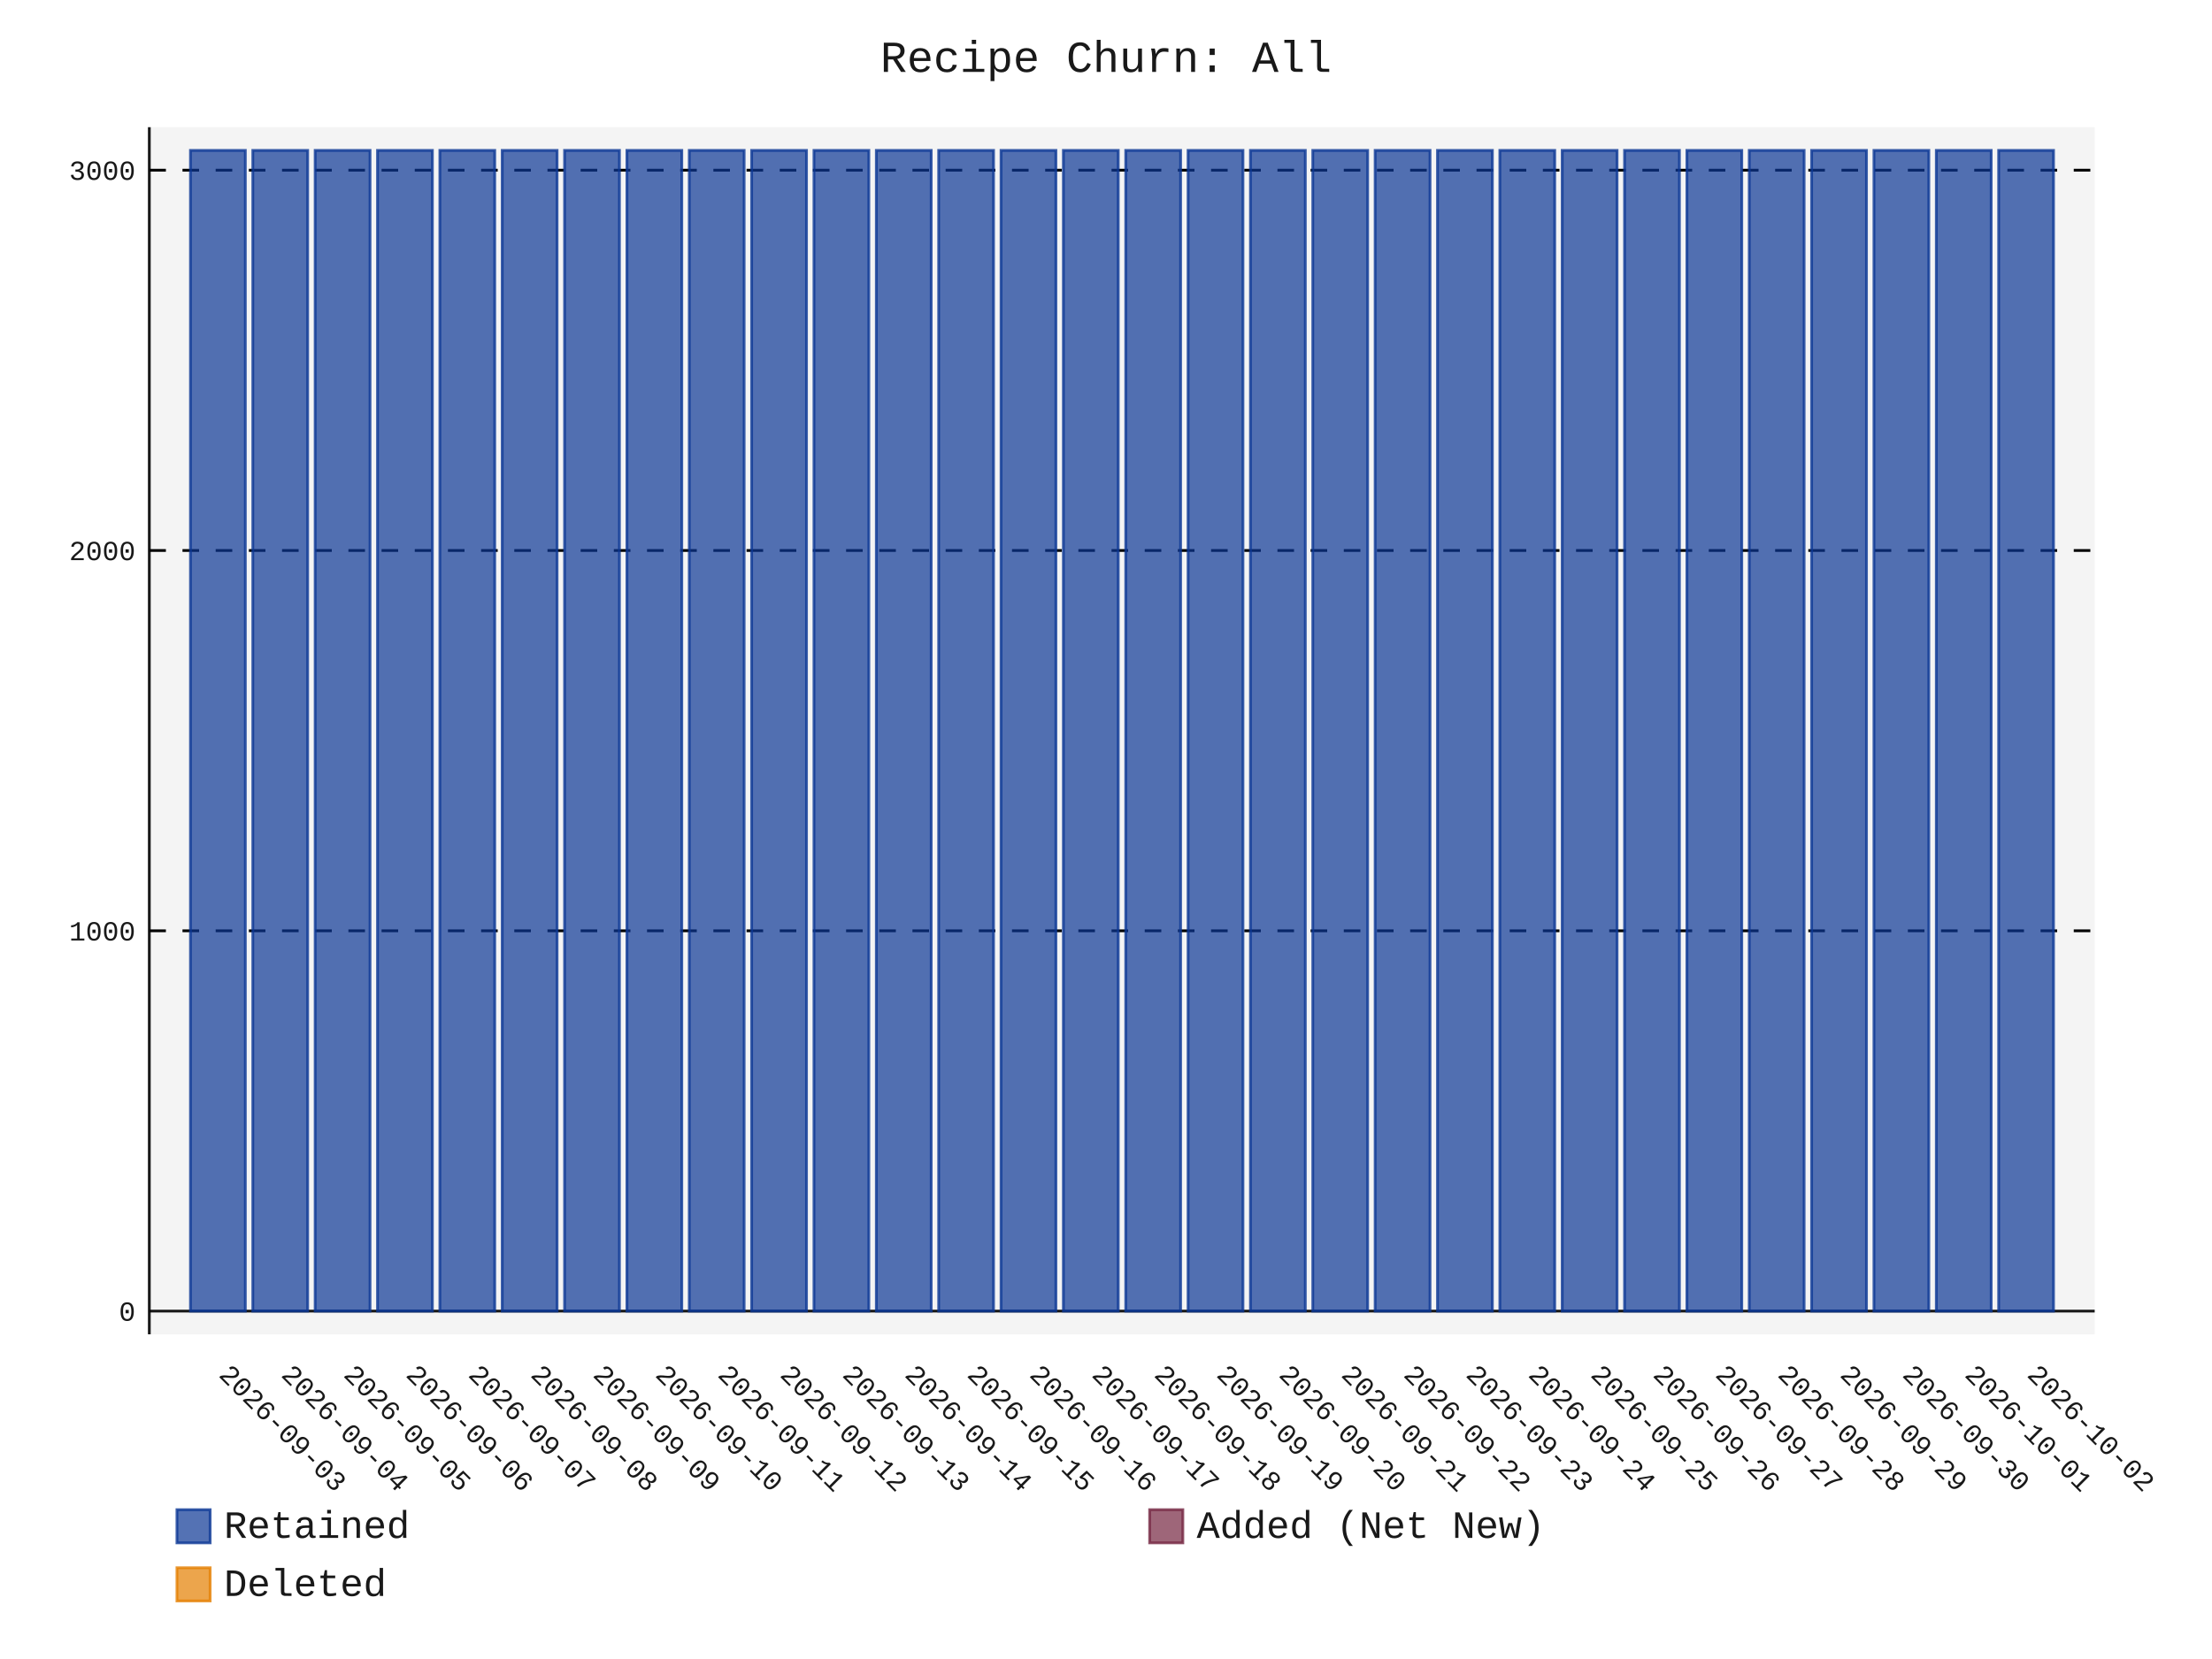
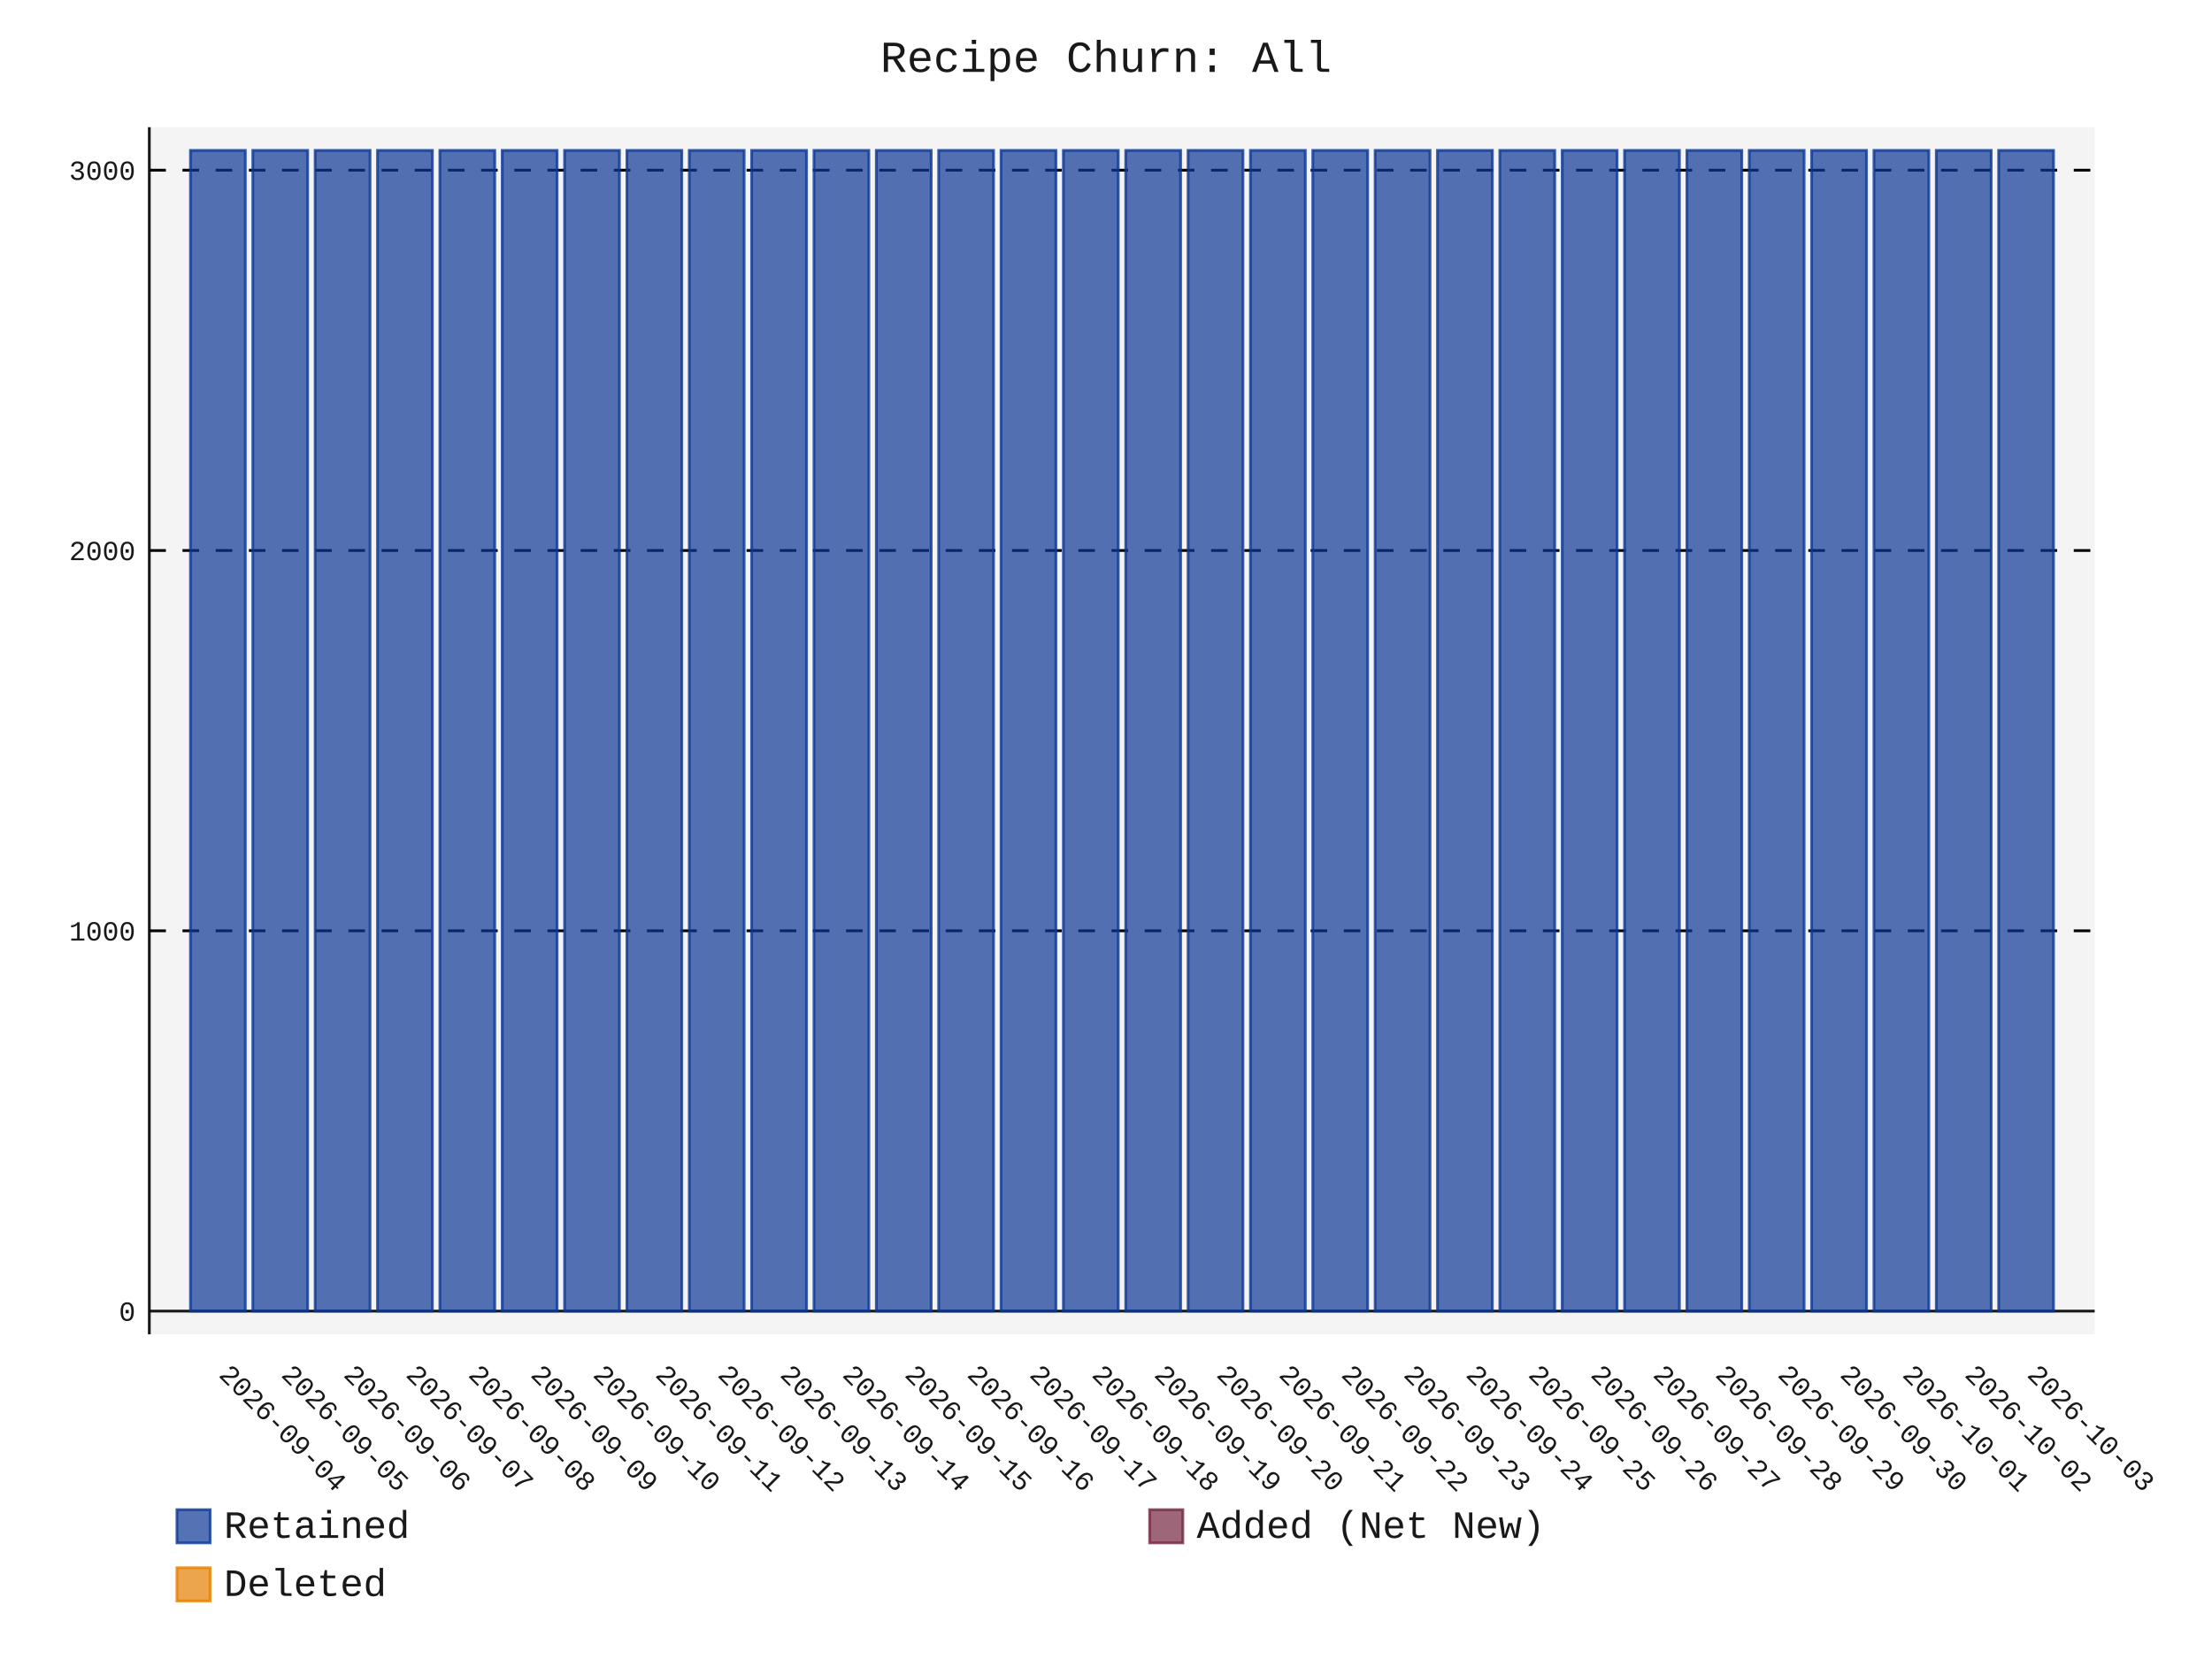
- <svg xmlns="http://www.w3.org/2000/svg" id="chart-37ed74a4-d7e8-4f6c-b24d-3b81ccdf4246" class="pygal-chart" viewBox="0 0 800 600">
+ <svg xmlns="http://www.w3.org/2000/svg" id="chart-442b8a0f-d070-4418-99c2-bb63d3c640a5" class="pygal-chart" viewBox="0 0 800 600">
  <defs>
-     <style type="text/css">#chart-37ed74a4-d7e8-4f6c-b24d-3b81ccdf4246{-webkit-user-select:none;-webkit-font-smoothing:antialiased;font-family:Consolas,"Liberation Mono",Menlo,Courier,monospace}#chart-37ed74a4-d7e8-4f6c-b24d-3b81ccdf4246 .title{font-family:Consolas,"Liberation Mono",Menlo,Courier,monospace;font-size:16px}#chart-37ed74a4-d7e8-4f6c-b24d-3b81ccdf4246 .legends .legend text{font-family:Consolas,"Liberation Mono",Menlo,Courier,monospace;font-size:14px}#chart-37ed74a4-d7e8-4f6c-b24d-3b81ccdf4246 .axis text{font-family:Consolas,"Liberation Mono",Menlo,Courier,monospace;font-size:10px}#chart-37ed74a4-d7e8-4f6c-b24d-3b81ccdf4246 .axis text.major{font-family:Consolas,"Liberation Mono",Menlo,Courier,monospace;font-size:10px}#chart-37ed74a4-d7e8-4f6c-b24d-3b81ccdf4246 .text-overlay text.value{font-family:Consolas,"Liberation Mono",Menlo,Courier,monospace;font-size:16px}#chart-37ed74a4-d7e8-4f6c-b24d-3b81ccdf4246 .text-overlay text.label{font-family:Consolas,"Liberation Mono",Menlo,Courier,monospace;font-size:10px}#chart-37ed74a4-d7e8-4f6c-b24d-3b81ccdf4246 .tooltip{font-family:Consolas,"Liberation Mono",Menlo,Courier,monospace;font-size:14px}#chart-37ed74a4-d7e8-4f6c-b24d-3b81ccdf4246 text.no_data{font-family:Consolas,"Liberation Mono",Menlo,Courier,monospace;font-size:64px}
- #chart-37ed74a4-d7e8-4f6c-b24d-3b81ccdf4246{background-color:transparent}#chart-37ed74a4-d7e8-4f6c-b24d-3b81ccdf4246 path,#chart-37ed74a4-d7e8-4f6c-b24d-3b81ccdf4246 line,#chart-37ed74a4-d7e8-4f6c-b24d-3b81ccdf4246 rect,#chart-37ed74a4-d7e8-4f6c-b24d-3b81ccdf4246 circle{-webkit-transition:150ms;-moz-transition:150ms;transition:150ms}#chart-37ed74a4-d7e8-4f6c-b24d-3b81ccdf4246 .graph &gt; .background{fill:transparent}#chart-37ed74a4-d7e8-4f6c-b24d-3b81ccdf4246 .plot &gt; .background{fill:rgba(240,240,240,0.7)}#chart-37ed74a4-d7e8-4f6c-b24d-3b81ccdf4246 .graph{fill:rgba(0,0,0,0.9)}#chart-37ed74a4-d7e8-4f6c-b24d-3b81ccdf4246 text.no_data{fill:rgba(0,0,0,0.9)}#chart-37ed74a4-d7e8-4f6c-b24d-3b81ccdf4246 .title{fill:rgba(0,0,0,0.9)}#chart-37ed74a4-d7e8-4f6c-b24d-3b81ccdf4246 .legends .legend text{fill:rgba(0,0,0,0.9)}#chart-37ed74a4-d7e8-4f6c-b24d-3b81ccdf4246 .legends .legend:hover text{fill:rgba(0,0,0,0.9)}#chart-37ed74a4-d7e8-4f6c-b24d-3b81ccdf4246 .axis .line{stroke:rgba(0,0,0,0.9)}#chart-37ed74a4-d7e8-4f6c-b24d-3b81ccdf4246 .axis .guide.line{stroke:rgba(0,0,0,0.5)}#chart-37ed74a4-d7e8-4f6c-b24d-3b81ccdf4246 .axis .major.line{stroke:rgba(0,0,0,0.9)}#chart-37ed74a4-d7e8-4f6c-b24d-3b81ccdf4246 .axis text.major{fill:rgba(0,0,0,0.9)}#chart-37ed74a4-d7e8-4f6c-b24d-3b81ccdf4246 .axis.y .guides:hover .guide.line,#chart-37ed74a4-d7e8-4f6c-b24d-3b81ccdf4246 .line-graph .axis.x .guides:hover .guide.line,#chart-37ed74a4-d7e8-4f6c-b24d-3b81ccdf4246 .stackedline-graph .axis.x .guides:hover .guide.line,#chart-37ed74a4-d7e8-4f6c-b24d-3b81ccdf4246 .xy-graph .axis.x .guides:hover .guide.line{stroke:rgba(0,0,0,0.9)}#chart-37ed74a4-d7e8-4f6c-b24d-3b81ccdf4246 .axis .guides:hover text{fill:rgba(0,0,0,0.9)}#chart-37ed74a4-d7e8-4f6c-b24d-3b81ccdf4246 .reactive{fill-opacity:.7;stroke-opacity:.8;stroke-width:1}#chart-37ed74a4-d7e8-4f6c-b24d-3b81ccdf4246 .ci{stroke:rgba(0,0,0,0.9)}#chart-37ed74a4-d7e8-4f6c-b24d-3b81ccdf4246 .reactive.active,#chart-37ed74a4-d7e8-4f6c-b24d-3b81ccdf4246 .active .reactive{fill-opacity:.8;stroke-opacity:.9;stroke-width:4}#chart-37ed74a4-d7e8-4f6c-b24d-3b81ccdf4246 .ci .reactive.active{stroke-width:1.5}#chart-37ed74a4-d7e8-4f6c-b24d-3b81ccdf4246 .series text{fill:rgba(0,0,0,0.9)}#chart-37ed74a4-d7e8-4f6c-b24d-3b81ccdf4246 .tooltip rect{fill:rgba(240,240,240,0.7);stroke:rgba(0,0,0,0.9);-webkit-transition:opacity 150ms;-moz-transition:opacity 150ms;transition:opacity 150ms}#chart-37ed74a4-d7e8-4f6c-b24d-3b81ccdf4246 .tooltip .label{fill:rgba(0,0,0,0.9)}#chart-37ed74a4-d7e8-4f6c-b24d-3b81ccdf4246 .tooltip .label{fill:rgba(0,0,0,0.9)}#chart-37ed74a4-d7e8-4f6c-b24d-3b81ccdf4246 .tooltip .legend{font-size:.8em;fill:rgba(0,0,0,0.5)}#chart-37ed74a4-d7e8-4f6c-b24d-3b81ccdf4246 .tooltip .x_label{font-size:.6em;fill:rgba(0,0,0,0.9)}#chart-37ed74a4-d7e8-4f6c-b24d-3b81ccdf4246 .tooltip .xlink{font-size:.5em;text-decoration:underline}#chart-37ed74a4-d7e8-4f6c-b24d-3b81ccdf4246 .tooltip .value{font-size:1.5em}#chart-37ed74a4-d7e8-4f6c-b24d-3b81ccdf4246 .bound{font-size:.5em}#chart-37ed74a4-d7e8-4f6c-b24d-3b81ccdf4246 .max-value{font-size:.75em;fill:rgba(0,0,0,0.5)}#chart-37ed74a4-d7e8-4f6c-b24d-3b81ccdf4246 .map-element{fill:rgba(240,240,240,0.7);stroke:rgba(0,0,0,0.5) !important}#chart-37ed74a4-d7e8-4f6c-b24d-3b81ccdf4246 .map-element .reactive{fill-opacity:inherit;stroke-opacity:inherit}#chart-37ed74a4-d7e8-4f6c-b24d-3b81ccdf4246 .color-0,#chart-37ed74a4-d7e8-4f6c-b24d-3b81ccdf4246 .color-0 a:visited{stroke:rgb(12,55,149);fill:rgb(12,55,149)}#chart-37ed74a4-d7e8-4f6c-b24d-3b81ccdf4246 .color-1,#chart-37ed74a4-d7e8-4f6c-b24d-3b81ccdf4246 .color-1 a:visited{stroke:rgb(117,38,65);fill:rgb(117,38,65)}#chart-37ed74a4-d7e8-4f6c-b24d-3b81ccdf4246 .color-2,#chart-37ed74a4-d7e8-4f6c-b24d-3b81ccdf4246 .color-2 a:visited{stroke:rgb(228,127,0);fill:rgb(228,127,0)}#chart-37ed74a4-d7e8-4f6c-b24d-3b81ccdf4246 .text-overlay .color-0 text{fill:black}#chart-37ed74a4-d7e8-4f6c-b24d-3b81ccdf4246 .text-overlay .color-1 text{fill:black}#chart-37ed74a4-d7e8-4f6c-b24d-3b81ccdf4246 .text-overlay .color-2 text{fill:black}
- #chart-37ed74a4-d7e8-4f6c-b24d-3b81ccdf4246 text.no_data{text-anchor:middle}#chart-37ed74a4-d7e8-4f6c-b24d-3b81ccdf4246 .guide.line{fill:none}#chart-37ed74a4-d7e8-4f6c-b24d-3b81ccdf4246 .centered{text-anchor:middle}#chart-37ed74a4-d7e8-4f6c-b24d-3b81ccdf4246 .title{text-anchor:middle}#chart-37ed74a4-d7e8-4f6c-b24d-3b81ccdf4246 .legends .legend text{fill-opacity:1}#chart-37ed74a4-d7e8-4f6c-b24d-3b81ccdf4246 .axis.x text{text-anchor:middle}#chart-37ed74a4-d7e8-4f6c-b24d-3b81ccdf4246 .axis.x:not(.web) text[transform]{text-anchor:start}#chart-37ed74a4-d7e8-4f6c-b24d-3b81ccdf4246 .axis.x:not(.web) text[transform].backwards{text-anchor:end}#chart-37ed74a4-d7e8-4f6c-b24d-3b81ccdf4246 .axis.y text{text-anchor:end}#chart-37ed74a4-d7e8-4f6c-b24d-3b81ccdf4246 .axis.y text[transform].backwards{text-anchor:start}#chart-37ed74a4-d7e8-4f6c-b24d-3b81ccdf4246 .axis.y2 text{text-anchor:start}#chart-37ed74a4-d7e8-4f6c-b24d-3b81ccdf4246 .axis.y2 text[transform].backwards{text-anchor:end}#chart-37ed74a4-d7e8-4f6c-b24d-3b81ccdf4246 .axis .guide.line{stroke-dasharray:4,4;stroke:black}#chart-37ed74a4-d7e8-4f6c-b24d-3b81ccdf4246 .axis .major.guide.line{stroke-dasharray:6,6;stroke:black}#chart-37ed74a4-d7e8-4f6c-b24d-3b81ccdf4246 .horizontal .axis.y .guide.line,#chart-37ed74a4-d7e8-4f6c-b24d-3b81ccdf4246 .horizontal .axis.y2 .guide.line,#chart-37ed74a4-d7e8-4f6c-b24d-3b81ccdf4246 .vertical .axis.x .guide.line{opacity:0}#chart-37ed74a4-d7e8-4f6c-b24d-3b81ccdf4246 .horizontal .axis.always_show .guide.line,#chart-37ed74a4-d7e8-4f6c-b24d-3b81ccdf4246 .vertical .axis.always_show .guide.line{opacity:1 !important}#chart-37ed74a4-d7e8-4f6c-b24d-3b81ccdf4246 .axis.y .guides:hover .guide.line,#chart-37ed74a4-d7e8-4f6c-b24d-3b81ccdf4246 .axis.y2 .guides:hover .guide.line,#chart-37ed74a4-d7e8-4f6c-b24d-3b81ccdf4246 .axis.x .guides:hover .guide.line{opacity:1}#chart-37ed74a4-d7e8-4f6c-b24d-3b81ccdf4246 .axis .guides:hover text{opacity:1}#chart-37ed74a4-d7e8-4f6c-b24d-3b81ccdf4246 .nofill{fill:none}#chart-37ed74a4-d7e8-4f6c-b24d-3b81ccdf4246 .subtle-fill{fill-opacity:.2}#chart-37ed74a4-d7e8-4f6c-b24d-3b81ccdf4246 .dot{stroke-width:1px;fill-opacity:1;stroke-opacity:1}#chart-37ed74a4-d7e8-4f6c-b24d-3b81ccdf4246 .dot.active{stroke-width:5px}#chart-37ed74a4-d7e8-4f6c-b24d-3b81ccdf4246 .dot.negative{fill:transparent}#chart-37ed74a4-d7e8-4f6c-b24d-3b81ccdf4246 text,#chart-37ed74a4-d7e8-4f6c-b24d-3b81ccdf4246 tspan{stroke:none !important}#chart-37ed74a4-d7e8-4f6c-b24d-3b81ccdf4246 .series text.active{opacity:1}#chart-37ed74a4-d7e8-4f6c-b24d-3b81ccdf4246 .tooltip rect{fill-opacity:.95;stroke-width:.5}#chart-37ed74a4-d7e8-4f6c-b24d-3b81ccdf4246 .tooltip text{fill-opacity:1}#chart-37ed74a4-d7e8-4f6c-b24d-3b81ccdf4246 .showable{visibility:hidden}#chart-37ed74a4-d7e8-4f6c-b24d-3b81ccdf4246 .showable.shown{visibility:visible}#chart-37ed74a4-d7e8-4f6c-b24d-3b81ccdf4246 .gauge-background{fill:rgba(229,229,229,1);stroke:none}#chart-37ed74a4-d7e8-4f6c-b24d-3b81ccdf4246 .bg-lines{stroke:transparent;stroke-width:2px}</style>
+     <style type="text/css">#chart-442b8a0f-d070-4418-99c2-bb63d3c640a5{-webkit-user-select:none;-webkit-font-smoothing:antialiased;font-family:Consolas,"Liberation Mono",Menlo,Courier,monospace}#chart-442b8a0f-d070-4418-99c2-bb63d3c640a5 .title{font-family:Consolas,"Liberation Mono",Menlo,Courier,monospace;font-size:16px}#chart-442b8a0f-d070-4418-99c2-bb63d3c640a5 .legends .legend text{font-family:Consolas,"Liberation Mono",Menlo,Courier,monospace;font-size:14px}#chart-442b8a0f-d070-4418-99c2-bb63d3c640a5 .axis text{font-family:Consolas,"Liberation Mono",Menlo,Courier,monospace;font-size:10px}#chart-442b8a0f-d070-4418-99c2-bb63d3c640a5 .axis text.major{font-family:Consolas,"Liberation Mono",Menlo,Courier,monospace;font-size:10px}#chart-442b8a0f-d070-4418-99c2-bb63d3c640a5 .text-overlay text.value{font-family:Consolas,"Liberation Mono",Menlo,Courier,monospace;font-size:16px}#chart-442b8a0f-d070-4418-99c2-bb63d3c640a5 .text-overlay text.label{font-family:Consolas,"Liberation Mono",Menlo,Courier,monospace;font-size:10px}#chart-442b8a0f-d070-4418-99c2-bb63d3c640a5 .tooltip{font-family:Consolas,"Liberation Mono",Menlo,Courier,monospace;font-size:14px}#chart-442b8a0f-d070-4418-99c2-bb63d3c640a5 text.no_data{font-family:Consolas,"Liberation Mono",Menlo,Courier,monospace;font-size:64px}
+ #chart-442b8a0f-d070-4418-99c2-bb63d3c640a5{background-color:transparent}#chart-442b8a0f-d070-4418-99c2-bb63d3c640a5 path,#chart-442b8a0f-d070-4418-99c2-bb63d3c640a5 line,#chart-442b8a0f-d070-4418-99c2-bb63d3c640a5 rect,#chart-442b8a0f-d070-4418-99c2-bb63d3c640a5 circle{-webkit-transition:150ms;-moz-transition:150ms;transition:150ms}#chart-442b8a0f-d070-4418-99c2-bb63d3c640a5 .graph &gt; .background{fill:transparent}#chart-442b8a0f-d070-4418-99c2-bb63d3c640a5 .plot &gt; .background{fill:rgba(240,240,240,0.7)}#chart-442b8a0f-d070-4418-99c2-bb63d3c640a5 .graph{fill:rgba(0,0,0,0.9)}#chart-442b8a0f-d070-4418-99c2-bb63d3c640a5 text.no_data{fill:rgba(0,0,0,0.9)}#chart-442b8a0f-d070-4418-99c2-bb63d3c640a5 .title{fill:rgba(0,0,0,0.9)}#chart-442b8a0f-d070-4418-99c2-bb63d3c640a5 .legends .legend text{fill:rgba(0,0,0,0.9)}#chart-442b8a0f-d070-4418-99c2-bb63d3c640a5 .legends .legend:hover text{fill:rgba(0,0,0,0.9)}#chart-442b8a0f-d070-4418-99c2-bb63d3c640a5 .axis .line{stroke:rgba(0,0,0,0.9)}#chart-442b8a0f-d070-4418-99c2-bb63d3c640a5 .axis .guide.line{stroke:rgba(0,0,0,0.5)}#chart-442b8a0f-d070-4418-99c2-bb63d3c640a5 .axis .major.line{stroke:rgba(0,0,0,0.9)}#chart-442b8a0f-d070-4418-99c2-bb63d3c640a5 .axis text.major{fill:rgba(0,0,0,0.9)}#chart-442b8a0f-d070-4418-99c2-bb63d3c640a5 .axis.y .guides:hover .guide.line,#chart-442b8a0f-d070-4418-99c2-bb63d3c640a5 .line-graph .axis.x .guides:hover .guide.line,#chart-442b8a0f-d070-4418-99c2-bb63d3c640a5 .stackedline-graph .axis.x .guides:hover .guide.line,#chart-442b8a0f-d070-4418-99c2-bb63d3c640a5 .xy-graph .axis.x .guides:hover .guide.line{stroke:rgba(0,0,0,0.9)}#chart-442b8a0f-d070-4418-99c2-bb63d3c640a5 .axis .guides:hover text{fill:rgba(0,0,0,0.9)}#chart-442b8a0f-d070-4418-99c2-bb63d3c640a5 .reactive{fill-opacity:.7;stroke-opacity:.8;stroke-width:1}#chart-442b8a0f-d070-4418-99c2-bb63d3c640a5 .ci{stroke:rgba(0,0,0,0.9)}#chart-442b8a0f-d070-4418-99c2-bb63d3c640a5 .reactive.active,#chart-442b8a0f-d070-4418-99c2-bb63d3c640a5 .active .reactive{fill-opacity:.8;stroke-opacity:.9;stroke-width:4}#chart-442b8a0f-d070-4418-99c2-bb63d3c640a5 .ci .reactive.active{stroke-width:1.5}#chart-442b8a0f-d070-4418-99c2-bb63d3c640a5 .series text{fill:rgba(0,0,0,0.9)}#chart-442b8a0f-d070-4418-99c2-bb63d3c640a5 .tooltip rect{fill:rgba(240,240,240,0.7);stroke:rgba(0,0,0,0.9);-webkit-transition:opacity 150ms;-moz-transition:opacity 150ms;transition:opacity 150ms}#chart-442b8a0f-d070-4418-99c2-bb63d3c640a5 .tooltip .label{fill:rgba(0,0,0,0.9)}#chart-442b8a0f-d070-4418-99c2-bb63d3c640a5 .tooltip .label{fill:rgba(0,0,0,0.9)}#chart-442b8a0f-d070-4418-99c2-bb63d3c640a5 .tooltip .legend{font-size:.8em;fill:rgba(0,0,0,0.5)}#chart-442b8a0f-d070-4418-99c2-bb63d3c640a5 .tooltip .x_label{font-size:.6em;fill:rgba(0,0,0,0.9)}#chart-442b8a0f-d070-4418-99c2-bb63d3c640a5 .tooltip .xlink{font-size:.5em;text-decoration:underline}#chart-442b8a0f-d070-4418-99c2-bb63d3c640a5 .tooltip .value{font-size:1.5em}#chart-442b8a0f-d070-4418-99c2-bb63d3c640a5 .bound{font-size:.5em}#chart-442b8a0f-d070-4418-99c2-bb63d3c640a5 .max-value{font-size:.75em;fill:rgba(0,0,0,0.5)}#chart-442b8a0f-d070-4418-99c2-bb63d3c640a5 .map-element{fill:rgba(240,240,240,0.7);stroke:rgba(0,0,0,0.5) !important}#chart-442b8a0f-d070-4418-99c2-bb63d3c640a5 .map-element .reactive{fill-opacity:inherit;stroke-opacity:inherit}#chart-442b8a0f-d070-4418-99c2-bb63d3c640a5 .color-0,#chart-442b8a0f-d070-4418-99c2-bb63d3c640a5 .color-0 a:visited{stroke:rgb(12,55,149);fill:rgb(12,55,149)}#chart-442b8a0f-d070-4418-99c2-bb63d3c640a5 .color-1,#chart-442b8a0f-d070-4418-99c2-bb63d3c640a5 .color-1 a:visited{stroke:rgb(117,38,65);fill:rgb(117,38,65)}#chart-442b8a0f-d070-4418-99c2-bb63d3c640a5 .color-2,#chart-442b8a0f-d070-4418-99c2-bb63d3c640a5 .color-2 a:visited{stroke:rgb(228,127,0);fill:rgb(228,127,0)}#chart-442b8a0f-d070-4418-99c2-bb63d3c640a5 .text-overlay .color-0 text{fill:black}#chart-442b8a0f-d070-4418-99c2-bb63d3c640a5 .text-overlay .color-1 text{fill:black}#chart-442b8a0f-d070-4418-99c2-bb63d3c640a5 .text-overlay .color-2 text{fill:black}
+ #chart-442b8a0f-d070-4418-99c2-bb63d3c640a5 text.no_data{text-anchor:middle}#chart-442b8a0f-d070-4418-99c2-bb63d3c640a5 .guide.line{fill:none}#chart-442b8a0f-d070-4418-99c2-bb63d3c640a5 .centered{text-anchor:middle}#chart-442b8a0f-d070-4418-99c2-bb63d3c640a5 .title{text-anchor:middle}#chart-442b8a0f-d070-4418-99c2-bb63d3c640a5 .legends .legend text{fill-opacity:1}#chart-442b8a0f-d070-4418-99c2-bb63d3c640a5 .axis.x text{text-anchor:middle}#chart-442b8a0f-d070-4418-99c2-bb63d3c640a5 .axis.x:not(.web) text[transform]{text-anchor:start}#chart-442b8a0f-d070-4418-99c2-bb63d3c640a5 .axis.x:not(.web) text[transform].backwards{text-anchor:end}#chart-442b8a0f-d070-4418-99c2-bb63d3c640a5 .axis.y text{text-anchor:end}#chart-442b8a0f-d070-4418-99c2-bb63d3c640a5 .axis.y text[transform].backwards{text-anchor:start}#chart-442b8a0f-d070-4418-99c2-bb63d3c640a5 .axis.y2 text{text-anchor:start}#chart-442b8a0f-d070-4418-99c2-bb63d3c640a5 .axis.y2 text[transform].backwards{text-anchor:end}#chart-442b8a0f-d070-4418-99c2-bb63d3c640a5 .axis .guide.line{stroke-dasharray:4,4;stroke:black}#chart-442b8a0f-d070-4418-99c2-bb63d3c640a5 .axis .major.guide.line{stroke-dasharray:6,6;stroke:black}#chart-442b8a0f-d070-4418-99c2-bb63d3c640a5 .horizontal .axis.y .guide.line,#chart-442b8a0f-d070-4418-99c2-bb63d3c640a5 .horizontal .axis.y2 .guide.line,#chart-442b8a0f-d070-4418-99c2-bb63d3c640a5 .vertical .axis.x .guide.line{opacity:0}#chart-442b8a0f-d070-4418-99c2-bb63d3c640a5 .horizontal .axis.always_show .guide.line,#chart-442b8a0f-d070-4418-99c2-bb63d3c640a5 .vertical .axis.always_show .guide.line{opacity:1 !important}#chart-442b8a0f-d070-4418-99c2-bb63d3c640a5 .axis.y .guides:hover .guide.line,#chart-442b8a0f-d070-4418-99c2-bb63d3c640a5 .axis.y2 .guides:hover .guide.line,#chart-442b8a0f-d070-4418-99c2-bb63d3c640a5 .axis.x .guides:hover .guide.line{opacity:1}#chart-442b8a0f-d070-4418-99c2-bb63d3c640a5 .axis .guides:hover text{opacity:1}#chart-442b8a0f-d070-4418-99c2-bb63d3c640a5 .nofill{fill:none}#chart-442b8a0f-d070-4418-99c2-bb63d3c640a5 .subtle-fill{fill-opacity:.2}#chart-442b8a0f-d070-4418-99c2-bb63d3c640a5 .dot{stroke-width:1px;fill-opacity:1;stroke-opacity:1}#chart-442b8a0f-d070-4418-99c2-bb63d3c640a5 .dot.active{stroke-width:5px}#chart-442b8a0f-d070-4418-99c2-bb63d3c640a5 .dot.negative{fill:transparent}#chart-442b8a0f-d070-4418-99c2-bb63d3c640a5 text,#chart-442b8a0f-d070-4418-99c2-bb63d3c640a5 tspan{stroke:none !important}#chart-442b8a0f-d070-4418-99c2-bb63d3c640a5 .series text.active{opacity:1}#chart-442b8a0f-d070-4418-99c2-bb63d3c640a5 .tooltip rect{fill-opacity:.95;stroke-width:.5}#chart-442b8a0f-d070-4418-99c2-bb63d3c640a5 .tooltip text{fill-opacity:1}#chart-442b8a0f-d070-4418-99c2-bb63d3c640a5 .showable{visibility:hidden}#chart-442b8a0f-d070-4418-99c2-bb63d3c640a5 .showable.shown{visibility:visible}#chart-442b8a0f-d070-4418-99c2-bb63d3c640a5 .gauge-background{fill:rgba(229,229,229,1);stroke:none}#chart-442b8a0f-d070-4418-99c2-bb63d3c640a5 .bg-lines{stroke:transparent;stroke-width:2px}</style>
  </defs>
  <g class="graph stackedbar-graph vertical">
    <rect x="0" y="0" width="800" height="600" class="background" />
    <g transform="translate(54, 46)" class="plot">
      <rect x="0" y="0" width="703.574" height="436.574" class="background" />
      <g class="axis y always_show">
        <g class="guides">
          <path d="M0 428.178 h703.574" class="axis major line" />
          <text x="-5" y="431.678" class="major">0</text>
        </g>
        <g class="guides">
          <path d="M0 290.635 h703.574" class="major guide line" />
          <text x="-5" y="294.135" class="major">1000</text>
        </g>
        <g class="guides">
          <path d="M0 153.091 h703.574" class="major guide line" />
          <text x="-5" y="156.591" class="major">2000</text>
        </g>
        <g class="guides">
          <path d="M0 15.548 h703.574" class="major guide line" />
          <text x="-5" y="19.048" class="major">3000</text>
        </g>
      </g>
      <g class="axis x">
        <path d="M0 0 v436.574" class="line" />
        <g class="guides">
          <path d="M24.805 0 v436.574" class="guide line" />
-           <text x="24.805" y="451.574" class="" transform="rotate(45 24.80548 451.5736)">2026-09-03</text>
+           <text x="24.805" y="451.574" class="" transform="rotate(45 24.80548 451.5736)">2026-09-04</text>
        </g>
        <g class="guides">
          <path d="M47.356 0 v436.574" class="guide line" />
-           <text x="47.356" y="451.574" class="" transform="rotate(45 47.35592 451.5736)">2026-09-04</text>
+           <text x="47.356" y="451.574" class="" transform="rotate(45 47.35592 451.5736)">2026-09-05</text>
        </g>
        <g class="guides">
          <path d="M69.906 0 v436.574" class="guide line" />
-           <text x="69.906" y="451.574" class="" transform="rotate(45 69.90635 451.5736)">2026-09-05</text>
+           <text x="69.906" y="451.574" class="" transform="rotate(45 69.90635 451.5736)">2026-09-06</text>
        </g>
        <g class="guides">
          <path d="M92.457 0 v436.574" class="guide line" />
-           <text x="92.457" y="451.574" class="" transform="rotate(45 92.45679 451.5736)">2026-09-06</text>
+           <text x="92.457" y="451.574" class="" transform="rotate(45 92.45679 451.5736)">2026-09-07</text>
        </g>
        <g class="guides">
          <path d="M115.007 0 v436.574" class="guide line" />
-           <text x="115.007" y="451.574" class="" transform="rotate(45 115.0072 451.5736)">2026-09-07</text>
+           <text x="115.007" y="451.574" class="" transform="rotate(45 115.0072 451.5736)">2026-09-08</text>
        </g>
        <g class="guides">
          <path d="M137.558 0 v436.574" class="guide line" />
-           <text x="137.558" y="451.574" class="" transform="rotate(45 137.5577 451.5736)">2026-09-08</text>
+           <text x="137.558" y="451.574" class="" transform="rotate(45 137.5577 451.5736)">2026-09-09</text>
        </g>
        <g class="guides">
          <path d="M160.108 0 v436.574" class="guide line" />
-           <text x="160.108" y="451.574" class="" transform="rotate(45 160.1081 451.5736)">2026-09-09</text>
+           <text x="160.108" y="451.574" class="" transform="rotate(45 160.1081 451.5736)">2026-09-10</text>
        </g>
        <g class="guides">
          <path d="M182.659 0 v436.574" class="guide line" />
-           <text x="182.659" y="451.574" class="" transform="rotate(45 182.6585 451.5736)">2026-09-10</text>
+           <text x="182.659" y="451.574" class="" transform="rotate(45 182.6585 451.5736)">2026-09-11</text>
        </g>
        <g class="guides">
          <path d="M205.209 0 v436.574" class="guide line" />
-           <text x="205.209" y="451.574" class="" transform="rotate(45 205.209 451.5736)">2026-09-11</text>
+           <text x="205.209" y="451.574" class="" transform="rotate(45 205.209 451.5736)">2026-09-12</text>
        </g>
        <g class="guides">
          <path d="M227.759 0 v436.574" class="guide line" />
-           <text x="227.759" y="451.574" class="" transform="rotate(45 227.7594 451.5736)">2026-09-12</text>
+           <text x="227.759" y="451.574" class="" transform="rotate(45 227.7594 451.5736)">2026-09-13</text>
        </g>
        <g class="guides">
          <path d="M250.31 0 v436.574" class="guide line" />
-           <text x="250.31" y="451.574" class="" transform="rotate(45 250.3098 451.5736)">2026-09-13</text>
+           <text x="250.31" y="451.574" class="" transform="rotate(45 250.3098 451.5736)">2026-09-14</text>
        </g>
        <g class="guides">
          <path d="M272.86 0 v436.574" class="guide line" />
-           <text x="272.86" y="451.574" class="" transform="rotate(45 272.8603 451.5736)">2026-09-14</text>
+           <text x="272.86" y="451.574" class="" transform="rotate(45 272.8603 451.5736)">2026-09-15</text>
        </g>
        <g class="guides">
          <path d="M295.411 0 v436.574" class="guide line" />
-           <text x="295.411" y="451.574" class="" transform="rotate(45 295.4107 451.5736)">2026-09-15</text>
+           <text x="295.411" y="451.574" class="" transform="rotate(45 295.4107 451.5736)">2026-09-16</text>
        </g>
        <g class="guides">
          <path d="M317.961 0 v436.574" class="guide line" />
-           <text x="317.961" y="451.574" class="" transform="rotate(45 317.9611 451.5736)">2026-09-16</text>
+           <text x="317.961" y="451.574" class="" transform="rotate(45 317.9611 451.5736)">2026-09-17</text>
        </g>
        <g class="guides">
          <path d="M340.512 0 v436.574" class="guide line" />
-           <text x="340.512" y="451.574" class="" transform="rotate(45 340.5116 451.5736)">2026-09-17</text>
+           <text x="340.512" y="451.574" class="" transform="rotate(45 340.5116 451.5736)">2026-09-18</text>
        </g>
        <g class="guides">
          <path d="M363.062 0 v436.574" class="guide line" />
-           <text x="363.062" y="451.574" class="" transform="rotate(45 363.062 451.5736)">2026-09-18</text>
+           <text x="363.062" y="451.574" class="" transform="rotate(45 363.062 451.5736)">2026-09-19</text>
        </g>
        <g class="guides">
          <path d="M385.612 0 v436.574" class="guide line" />
-           <text x="385.612" y="451.574" class="" transform="rotate(45 385.6125 451.5736)">2026-09-19</text>
+           <text x="385.612" y="451.574" class="" transform="rotate(45 385.6125 451.5736)">2026-09-20</text>
        </g>
        <g class="guides">
          <path d="M408.163 0 v436.574" class="guide line" />
-           <text x="408.163" y="451.574" class="" transform="rotate(45 408.1629 451.5736)">2026-09-20</text>
+           <text x="408.163" y="451.574" class="" transform="rotate(45 408.1629 451.5736)">2026-09-21</text>
        </g>
        <g class="guides">
          <path d="M430.713 0 v436.574" class="guide line" />
-           <text x="430.713" y="451.574" class="" transform="rotate(45 430.7133 451.5736)">2026-09-21</text>
+           <text x="430.713" y="451.574" class="" transform="rotate(45 430.7133 451.5736)">2026-09-22</text>
        </g>
        <g class="guides">
          <path d="M453.264 0 v436.574" class="guide line" />
-           <text x="453.264" y="451.574" class="" transform="rotate(45 453.2638 451.5736)">2026-09-22</text>
+           <text x="453.264" y="451.574" class="" transform="rotate(45 453.2638 451.5736)">2026-09-23</text>
        </g>
        <g class="guides">
          <path d="M475.814 0 v436.574" class="guide line" />
-           <text x="475.814" y="451.574" class="" transform="rotate(45 475.8142 451.5736)">2026-09-23</text>
+           <text x="475.814" y="451.574" class="" transform="rotate(45 475.8142 451.5736)">2026-09-24</text>
        </g>
        <g class="guides">
          <path d="M498.365 0 v436.574" class="guide line" />
-           <text x="498.365" y="451.574" class="" transform="rotate(45 498.3646 451.5736)">2026-09-24</text>
+           <text x="498.365" y="451.574" class="" transform="rotate(45 498.3646 451.5736)">2026-09-25</text>
        </g>
        <g class="guides">
          <path d="M520.915 0 v436.574" class="guide line" />
-           <text x="520.915" y="451.574" class="" transform="rotate(45 520.9151 451.5736)">2026-09-25</text>
+           <text x="520.915" y="451.574" class="" transform="rotate(45 520.9151 451.5736)">2026-09-26</text>
        </g>
        <g class="guides">
          <path d="M543.466 0 v436.574" class="guide line" />
-           <text x="543.465" y="451.574" class="" transform="rotate(45 543.4655 451.5736)">2026-09-26</text>
+           <text x="543.465" y="451.574" class="" transform="rotate(45 543.4655 451.5736)">2026-09-27</text>
        </g>
        <g class="guides">
          <path d="M566.016 0 v436.574" class="guide line" />
-           <text x="566.016" y="451.574" class="" transform="rotate(45 566.0159 451.5736)">2026-09-27</text>
+           <text x="566.016" y="451.574" class="" transform="rotate(45 566.0159 451.5736)">2026-09-28</text>
        </g>
        <g class="guides">
          <path d="M588.566 0 v436.574" class="guide line" />
-           <text x="588.566" y="451.574" class="" transform="rotate(45 588.5664 451.5736)">2026-09-28</text>
+           <text x="588.566" y="451.574" class="" transform="rotate(45 588.5664 451.5736)">2026-09-29</text>
        </g>
        <g class="guides">
          <path d="M611.117 0 v436.574" class="guide line" />
-           <text x="611.117" y="451.574" class="" transform="rotate(45 611.1168 451.5736)">2026-09-29</text>
+           <text x="611.117" y="451.574" class="" transform="rotate(45 611.1168 451.5736)">2026-09-30</text>
        </g>
        <g class="guides">
          <path d="M633.667 0 v436.574" class="guide line" />
-           <text x="633.667" y="451.574" class="" transform="rotate(45 633.6672 451.5736)">2026-09-30</text>
+           <text x="633.667" y="451.574" class="" transform="rotate(45 633.6672 451.5736)">2026-10-01</text>
        </g>
        <g class="guides">
          <path d="M656.218 0 v436.574" class="guide line" />
-           <text x="656.218" y="451.574" class="" transform="rotate(45 656.2177 451.5736)">2026-10-01</text>
+           <text x="656.218" y="451.574" class="" transform="rotate(45 656.2177 451.5736)">2026-10-02</text>
        </g>
        <g class="guides">
          <path d="M678.768 0 v436.574" class="guide line" />
-           <text x="678.768" y="451.574" class="" transform="rotate(45 678.7681 451.5736)">2026-10-02</text>
+           <text x="678.768" y="451.574" class="" transform="rotate(45 678.7681 451.5736)">2026-10-03</text>
        </g>
      </g>
      <g class="series serie-0 color-0">
        <g class="bars">
          <g class="bar">
            <rect x="14.883" y="8.396" rx="0" ry="0" width="19.844" height="419.782" class="rect reactive tooltip-trigger" />
          </g>
          <g class="bar">
            <rect x="37.434" y="8.396" rx="0" ry="0" width="19.844" height="419.782" class="rect reactive tooltip-trigger" />
          </g>
          <g class="bar">
            <rect x="59.984" y="8.396" rx="0" ry="0" width="19.844" height="419.782" class="rect reactive tooltip-trigger" />
          </g>
          <g class="bar">
            <rect x="82.535" y="8.396" rx="0" ry="0" width="19.844" height="419.782" class="rect reactive tooltip-trigger" />
          </g>
          <g class="bar">
            <rect x="105.085" y="8.396" rx="0" ry="0" width="19.844" height="419.782" class="rect reactive tooltip-trigger" />
          </g>
          <g class="bar">
            <rect x="127.635" y="8.396" rx="0" ry="0" width="19.844" height="419.782" class="rect reactive tooltip-trigger" />
          </g>
          <g class="bar">
            <rect x="150.186" y="8.396" rx="0" ry="0" width="19.844" height="419.782" class="rect reactive tooltip-trigger" />
          </g>
          <g class="bar">
            <rect x="172.736" y="8.396" rx="0" ry="0" width="19.844" height="419.782" class="rect reactive tooltip-trigger" />
          </g>
          <g class="bar">
            <rect x="195.287" y="8.396" rx="0" ry="0" width="19.844" height="419.782" class="rect reactive tooltip-trigger" />
          </g>
          <g class="bar">
            <rect x="217.837" y="8.396" rx="0" ry="0" width="19.844" height="419.782" class="rect reactive tooltip-trigger" />
          </g>
          <g class="bar">
            <rect x="240.388" y="8.396" rx="0" ry="0" width="19.844" height="419.782" class="rect reactive tooltip-trigger" />
          </g>
          <g class="bar">
            <rect x="262.938" y="8.396" rx="0" ry="0" width="19.844" height="419.782" class="rect reactive tooltip-trigger" />
          </g>
          <g class="bar">
            <rect x="285.489" y="8.396" rx="0" ry="0" width="19.844" height="419.782" class="rect reactive tooltip-trigger" />
          </g>
          <g class="bar">
            <rect x="308.039" y="8.396" rx="0" ry="0" width="19.844" height="419.782" class="rect reactive tooltip-trigger" />
          </g>
          <g class="bar">
            <rect x="330.589" y="8.396" rx="0" ry="0" width="19.844" height="419.782" class="rect reactive tooltip-trigger" />
          </g>
          <g class="bar">
            <rect x="353.14" y="8.396" rx="0" ry="0" width="19.844" height="419.782" class="rect reactive tooltip-trigger" />
          </g>
          <g class="bar">
            <rect x="375.69" y="8.396" rx="0" ry="0" width="19.844" height="419.782" class="rect reactive tooltip-trigger" />
          </g>
          <g class="bar">
            <rect x="398.241" y="8.396" rx="0" ry="0" width="19.844" height="419.782" class="rect reactive tooltip-trigger" />
          </g>
          <g class="bar">
            <rect x="420.791" y="8.396" rx="0" ry="0" width="19.844" height="419.782" class="rect reactive tooltip-trigger" />
          </g>
          <g class="bar">
            <rect x="443.342" y="8.396" rx="0" ry="0" width="19.844" height="419.782" class="rect reactive tooltip-trigger" />
          </g>
          <g class="bar">
            <rect x="465.892" y="8.396" rx="0" ry="0" width="19.844" height="419.782" class="rect reactive tooltip-trigger" />
          </g>
          <g class="bar">
            <rect x="488.442" y="8.396" rx="0" ry="0" width="19.844" height="419.782" class="rect reactive tooltip-trigger" />
          </g>
          <g class="bar">
            <rect x="510.993" y="8.396" rx="0" ry="0" width="19.844" height="419.782" class="rect reactive tooltip-trigger" />
          </g>
          <g class="bar">
            <rect x="533.543" y="8.396" rx="0" ry="0" width="19.844" height="419.782" class="rect reactive tooltip-trigger" />
          </g>
          <g class="bar">
            <rect x="556.094" y="8.396" rx="0" ry="0" width="19.844" height="419.782" class="rect reactive tooltip-trigger" />
          </g>
          <g class="bar">
            <rect x="578.644" y="8.396" rx="0" ry="0" width="19.844" height="419.782" class="rect reactive tooltip-trigger" />
          </g>
          <g class="bar">
            <rect x="601.195" y="8.396" rx="0" ry="0" width="19.844" height="419.782" class="rect reactive tooltip-trigger" />
          </g>
          <g class="bar">
            <rect x="623.745" y="8.396" rx="0" ry="0" width="19.844" height="419.782" class="rect reactive tooltip-trigger" />
          </g>
          <g class="bar">
            <rect x="646.295" y="8.396" rx="0" ry="0" width="19.844" height="419.782" class="rect reactive tooltip-trigger" />
          </g>
          <g class="bar">
            <rect x="668.846" y="8.396" rx="0" ry="0" width="19.844" height="419.782" class="rect reactive tooltip-trigger" />
          </g>
        </g>
      </g>
      <g class="series serie-1 color-1">
        <g class="bars">
          <g class="bar">
            <rect x="14.883" y="8.396" rx="0" ry="0" width="19.844" height="0.0" class="rect reactive tooltip-trigger" />
          </g>
          <g class="bar">
            <rect x="37.434" y="8.396" rx="0" ry="0" width="19.844" height="0.0" class="rect reactive tooltip-trigger" />
          </g>
          <g class="bar">
            <rect x="59.984" y="8.396" rx="0" ry="0" width="19.844" height="0.0" class="rect reactive tooltip-trigger" />
          </g>
          <g class="bar">
            <rect x="82.535" y="8.396" rx="0" ry="0" width="19.844" height="0.0" class="rect reactive tooltip-trigger" />
          </g>
          <g class="bar">
            <rect x="105.085" y="8.396" rx="0" ry="0" width="19.844" height="0.0" class="rect reactive tooltip-trigger" />
          </g>
          <g class="bar">
            <rect x="127.635" y="8.396" rx="0" ry="0" width="19.844" height="0.0" class="rect reactive tooltip-trigger" />
          </g>
          <g class="bar">
            <rect x="150.186" y="8.396" rx="0" ry="0" width="19.844" height="0.0" class="rect reactive tooltip-trigger" />
          </g>
          <g class="bar">
            <rect x="172.736" y="8.396" rx="0" ry="0" width="19.844" height="0.0" class="rect reactive tooltip-trigger" />
          </g>
          <g class="bar">
            <rect x="195.287" y="8.396" rx="0" ry="0" width="19.844" height="0.0" class="rect reactive tooltip-trigger" />
          </g>
          <g class="bar">
            <rect x="217.837" y="8.396" rx="0" ry="0" width="19.844" height="0.0" class="rect reactive tooltip-trigger" />
          </g>
          <g class="bar">
            <rect x="240.388" y="8.396" rx="0" ry="0" width="19.844" height="0.0" class="rect reactive tooltip-trigger" />
          </g>
          <g class="bar">
            <rect x="262.938" y="8.396" rx="0" ry="0" width="19.844" height="0.0" class="rect reactive tooltip-trigger" />
          </g>
          <g class="bar">
            <rect x="285.489" y="8.396" rx="0" ry="0" width="19.844" height="0.0" class="rect reactive tooltip-trigger" />
          </g>
          <g class="bar">
            <rect x="308.039" y="8.396" rx="0" ry="0" width="19.844" height="0.0" class="rect reactive tooltip-trigger" />
          </g>
          <g class="bar">
            <rect x="330.589" y="8.396" rx="0" ry="0" width="19.844" height="0.0" class="rect reactive tooltip-trigger" />
          </g>
          <g class="bar">
            <rect x="353.14" y="8.396" rx="0" ry="0" width="19.844" height="0.0" class="rect reactive tooltip-trigger" />
          </g>
          <g class="bar">
            <rect x="375.69" y="8.396" rx="0" ry="0" width="19.844" height="0.0" class="rect reactive tooltip-trigger" />
          </g>
          <g class="bar">
            <rect x="398.241" y="8.396" rx="0" ry="0" width="19.844" height="0.0" class="rect reactive tooltip-trigger" />
          </g>
          <g class="bar">
            <rect x="420.791" y="8.396" rx="0" ry="0" width="19.844" height="0.0" class="rect reactive tooltip-trigger" />
          </g>
          <g class="bar">
            <rect x="443.342" y="8.396" rx="0" ry="0" width="19.844" height="0.0" class="rect reactive tooltip-trigger" />
          </g>
          <g class="bar">
            <rect x="465.892" y="8.396" rx="0" ry="0" width="19.844" height="0.0" class="rect reactive tooltip-trigger" />
          </g>
          <g class="bar">
            <rect x="488.442" y="8.396" rx="0" ry="0" width="19.844" height="0.0" class="rect reactive tooltip-trigger" />
          </g>
          <g class="bar">
            <rect x="510.993" y="8.396" rx="0" ry="0" width="19.844" height="0.0" class="rect reactive tooltip-trigger" />
          </g>
          <g class="bar">
            <rect x="533.543" y="8.396" rx="0" ry="0" width="19.844" height="0.0" class="rect reactive tooltip-trigger" />
          </g>
          <g class="bar">
            <rect x="556.094" y="8.396" rx="0" ry="0" width="19.844" height="0.0" class="rect reactive tooltip-trigger" />
          </g>
          <g class="bar">
            <rect x="578.644" y="8.396" rx="0" ry="0" width="19.844" height="0.0" class="rect reactive tooltip-trigger" />
          </g>
          <g class="bar">
            <rect x="601.195" y="8.396" rx="0" ry="0" width="19.844" height="0.0" class="rect reactive tooltip-trigger" />
          </g>
          <g class="bar">
            <rect x="623.745" y="8.396" rx="0" ry="0" width="19.844" height="0.0" class="rect reactive tooltip-trigger" />
          </g>
          <g class="bar">
            <rect x="646.295" y="8.396" rx="0" ry="0" width="19.844" height="0.0" class="rect reactive tooltip-trigger" />
          </g>
          <g class="bar">
            <rect x="668.846" y="8.396" rx="0" ry="0" width="19.844" height="0.0" class="rect reactive tooltip-trigger" />
          </g>
        </g>
      </g>
      <g class="series serie-2 color-2">
        <g class="bars">
          <g class="bar">
            <rect x="14.883" y="8.396" rx="0" ry="0" width="19.844" height="0.0" class="rect reactive tooltip-trigger" />
          </g>
          <g class="bar">
            <rect x="37.434" y="8.396" rx="0" ry="0" width="19.844" height="0.0" class="rect reactive tooltip-trigger" />
          </g>
          <g class="bar">
            <rect x="59.984" y="8.396" rx="0" ry="0" width="19.844" height="0.0" class="rect reactive tooltip-trigger" />
          </g>
          <g class="bar">
            <rect x="82.535" y="8.396" rx="0" ry="0" width="19.844" height="0.0" class="rect reactive tooltip-trigger" />
          </g>
          <g class="bar">
            <rect x="105.085" y="8.396" rx="0" ry="0" width="19.844" height="0.0" class="rect reactive tooltip-trigger" />
          </g>
          <g class="bar">
            <rect x="127.635" y="8.396" rx="0" ry="0" width="19.844" height="0.0" class="rect reactive tooltip-trigger" />
          </g>
          <g class="bar">
            <rect x="150.186" y="8.396" rx="0" ry="0" width="19.844" height="0.0" class="rect reactive tooltip-trigger" />
          </g>
          <g class="bar">
            <rect x="172.736" y="8.396" rx="0" ry="0" width="19.844" height="0.0" class="rect reactive tooltip-trigger" />
          </g>
          <g class="bar">
            <rect x="195.287" y="8.396" rx="0" ry="0" width="19.844" height="0.0" class="rect reactive tooltip-trigger" />
          </g>
          <g class="bar">
            <rect x="217.837" y="8.396" rx="0" ry="0" width="19.844" height="0.0" class="rect reactive tooltip-trigger" />
          </g>
          <g class="bar">
            <rect x="240.388" y="8.396" rx="0" ry="0" width="19.844" height="0.0" class="rect reactive tooltip-trigger" />
          </g>
          <g class="bar">
            <rect x="262.938" y="8.396" rx="0" ry="0" width="19.844" height="0.0" class="rect reactive tooltip-trigger" />
          </g>
          <g class="bar">
            <rect x="285.489" y="8.396" rx="0" ry="0" width="19.844" height="0.0" class="rect reactive tooltip-trigger" />
          </g>
          <g class="bar">
            <rect x="308.039" y="8.396" rx="0" ry="0" width="19.844" height="0.0" class="rect reactive tooltip-trigger" />
          </g>
          <g class="bar">
            <rect x="330.589" y="8.396" rx="0" ry="0" width="19.844" height="0.0" class="rect reactive tooltip-trigger" />
          </g>
          <g class="bar">
            <rect x="353.14" y="8.396" rx="0" ry="0" width="19.844" height="0.0" class="rect reactive tooltip-trigger" />
          </g>
          <g class="bar">
            <rect x="375.69" y="8.396" rx="0" ry="0" width="19.844" height="0.0" class="rect reactive tooltip-trigger" />
          </g>
          <g class="bar">
            <rect x="398.241" y="8.396" rx="0" ry="0" width="19.844" height="0.0" class="rect reactive tooltip-trigger" />
          </g>
          <g class="bar">
            <rect x="420.791" y="8.396" rx="0" ry="0" width="19.844" height="0.0" class="rect reactive tooltip-trigger" />
          </g>
          <g class="bar">
            <rect x="443.342" y="8.396" rx="0" ry="0" width="19.844" height="0.0" class="rect reactive tooltip-trigger" />
          </g>
          <g class="bar">
            <rect x="465.892" y="8.396" rx="0" ry="0" width="19.844" height="0.0" class="rect reactive tooltip-trigger" />
          </g>
          <g class="bar">
            <rect x="488.442" y="8.396" rx="0" ry="0" width="19.844" height="0.0" class="rect reactive tooltip-trigger" />
          </g>
          <g class="bar">
            <rect x="510.993" y="8.396" rx="0" ry="0" width="19.844" height="0.0" class="rect reactive tooltip-trigger" />
          </g>
          <g class="bar">
            <rect x="533.543" y="8.396" rx="0" ry="0" width="19.844" height="0.0" class="rect reactive tooltip-trigger" />
          </g>
          <g class="bar">
            <rect x="556.094" y="8.396" rx="0" ry="0" width="19.844" height="0.0" class="rect reactive tooltip-trigger" />
          </g>
          <g class="bar">
            <rect x="578.644" y="8.396" rx="0" ry="0" width="19.844" height="0.0" class="rect reactive tooltip-trigger" />
          </g>
          <g class="bar">
            <rect x="601.195" y="8.396" rx="0" ry="0" width="19.844" height="0.0" class="rect reactive tooltip-trigger" />
          </g>
          <g class="bar">
            <rect x="623.745" y="8.396" rx="0" ry="0" width="19.844" height="0.0" class="rect reactive tooltip-trigger" />
          </g>
          <g class="bar">
            <rect x="646.295" y="8.396" rx="0" ry="0" width="19.844" height="0.0" class="rect reactive tooltip-trigger" />
          </g>
          <g class="bar">
            <rect x="668.846" y="8.396" rx="0" ry="0" width="19.844" height="0.0" class="rect reactive tooltip-trigger" />
          </g>
        </g>
      </g>
    </g>
    <g class="titles">
      <text x="400.0" y="26" class="title plot_title">Recipe Churn: All</text>
    </g>
    <g transform="translate(54, 46)" class="plot overlay">
      <g class="series serie-0 color-0" />
      <g class="series serie-1 color-1" />
      <g class="series serie-2 color-2" />
    </g>
    <g transform="translate(54, 46)" class="plot text-overlay">
      <g class="series serie-0 color-0" />
      <g class="series serie-1 color-1" />
      <g class="series serie-2 color-2" />
    </g>
    <g transform="translate(54, 46)" class="plot tooltip-overlay">
      <g transform="translate(0 0)" style="opacity: 0" class="tooltip">
        <rect rx="0" ry="0" width="0" height="0" class="tooltip-box" />
        <g class="text" />
      </g>
    </g>
    <g transform="translate(64, 545)" class="legends">
      <g id="activate-serie-0" class="legend reactive activate-serie">
        <rect x="0.0" y="1.0" width="12" height="12" class="color-0 reactive" />
        <text x="17.0" y="11.2">Retained</text>
      </g>
      <g id="activate-serie-1" class="legend reactive activate-serie">
        <rect x="351.787" y="1.0" width="12" height="12" class="color-1 reactive" />
        <text x="368.787" y="11.2">Added (Net New)</text>
      </g>
      <g id="activate-serie-2" class="legend reactive activate-serie">
        <rect x="0.0" y="22.0" width="12" height="12" class="color-2 reactive" />
        <text x="17.0" y="32.2">Deleted</text>
      </g>
    </g>
  </g>
</svg>
